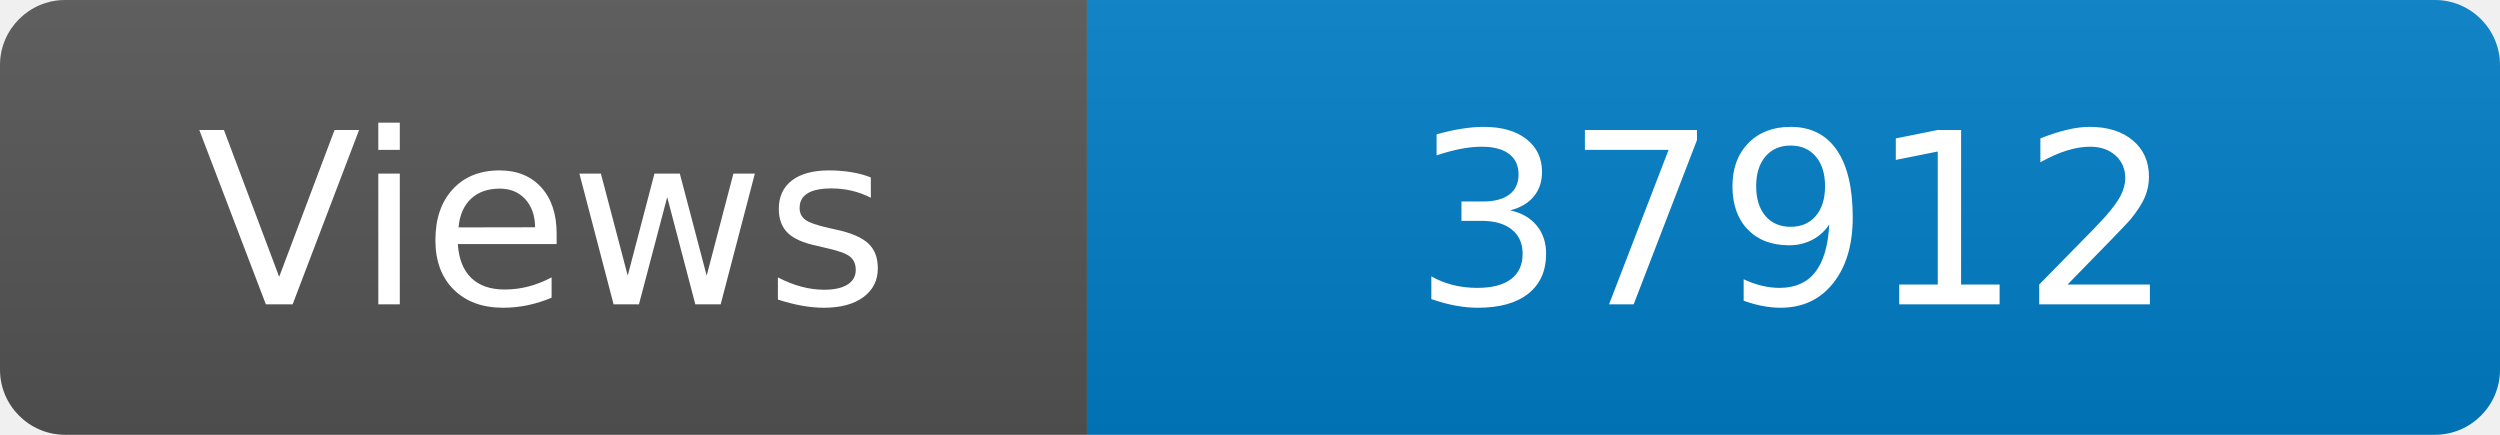
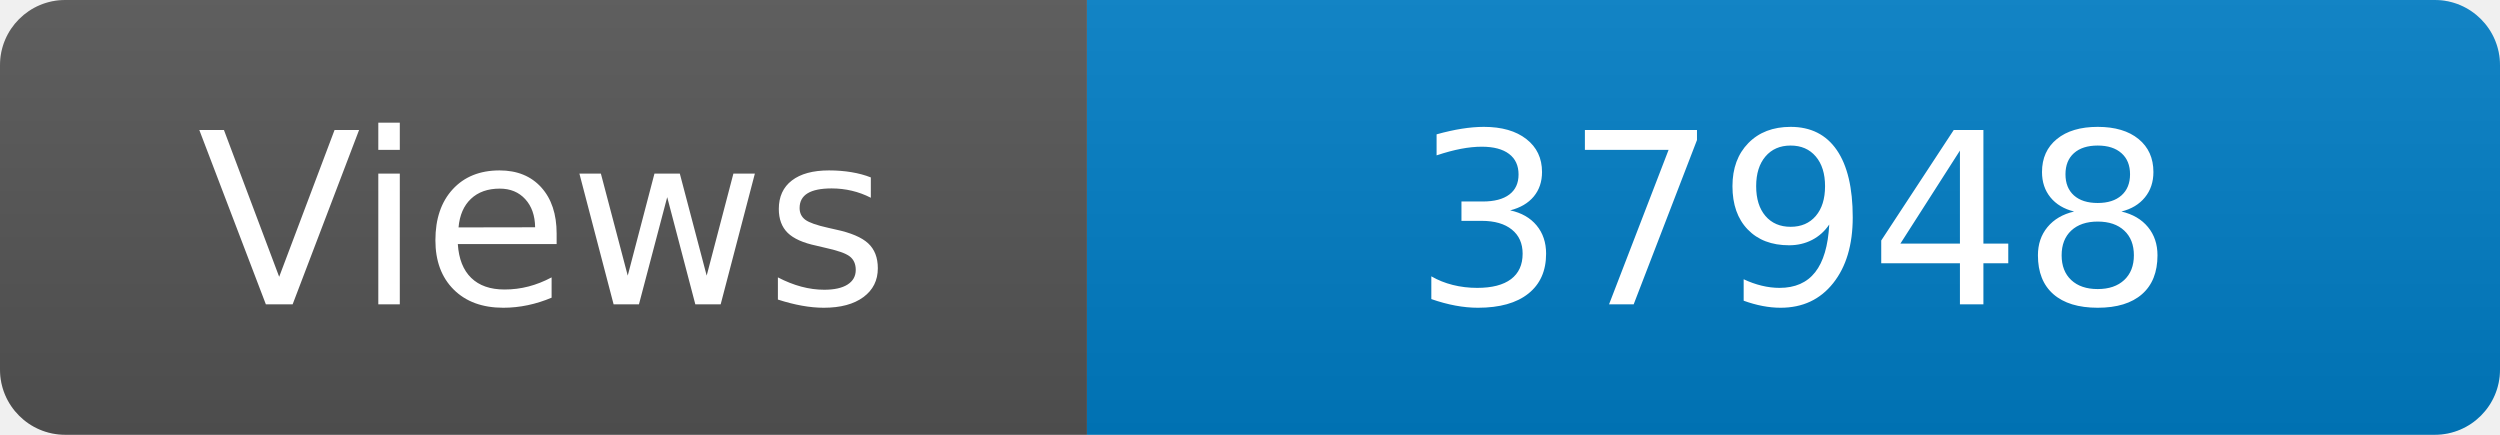
<svg xmlns="http://www.w3.org/2000/svg" width="115" height="20" role="img" aria-label="Maintained?: yes">
  <linearGradient id="s" x2="0" y2="100%">
    <stop offset="0" stop-color="#bbb" stop-opacity=".1" />
    <stop offset="1" stop-opacity=".1" />
  </linearGradient>
  <clipPath id="r">
    <rect width="115" height="20" rx="3" fill="#fff" />
  </clipPath>
  <g clip-path="url(#r)">
    <rect width="50" height="20" fill="#555" />
    <rect x="50" width="160" height="20" fill="#007ec6" />
    <rect width="115" height="20" fill="url(#s)" />
  </g>
  <g fill="#fff" text-anchor="middle" font-family="Verdana,Geneva,DejaVu Sans,sans-serif" font-size="110">
    <text x="250" y="140" transform="scale(.1)" fill="#fff">Views</text>
-     <text x="825" y="140" transform="scale(.1)" fill="#fff">37912</text>
+     <text x="825" y="140" transform="scale(.1)" fill="#fff">37948</text>
  </g>
</svg>
